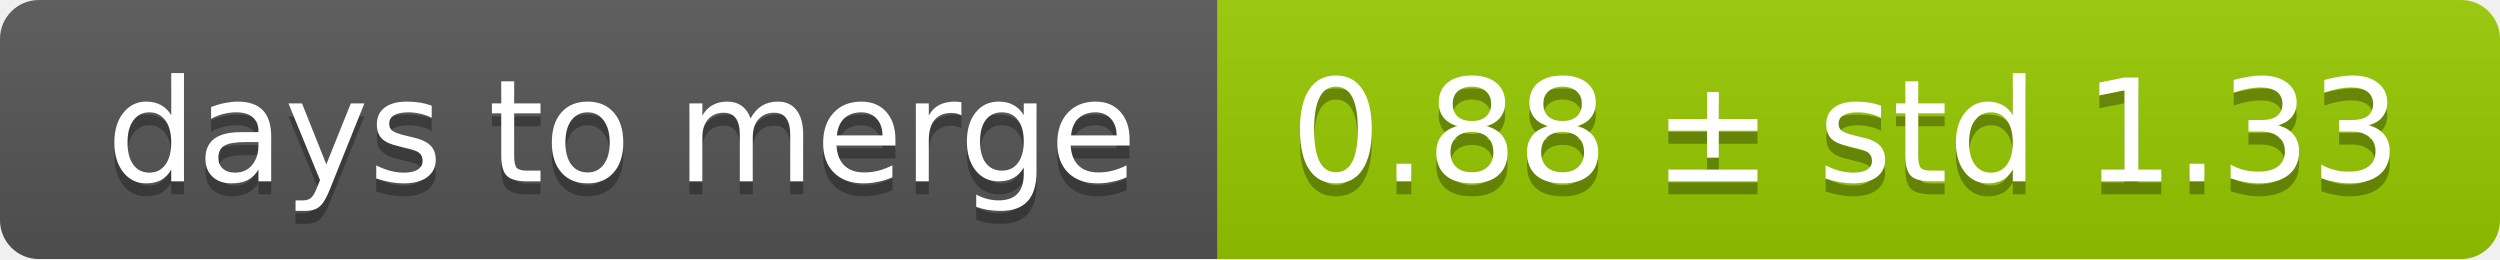
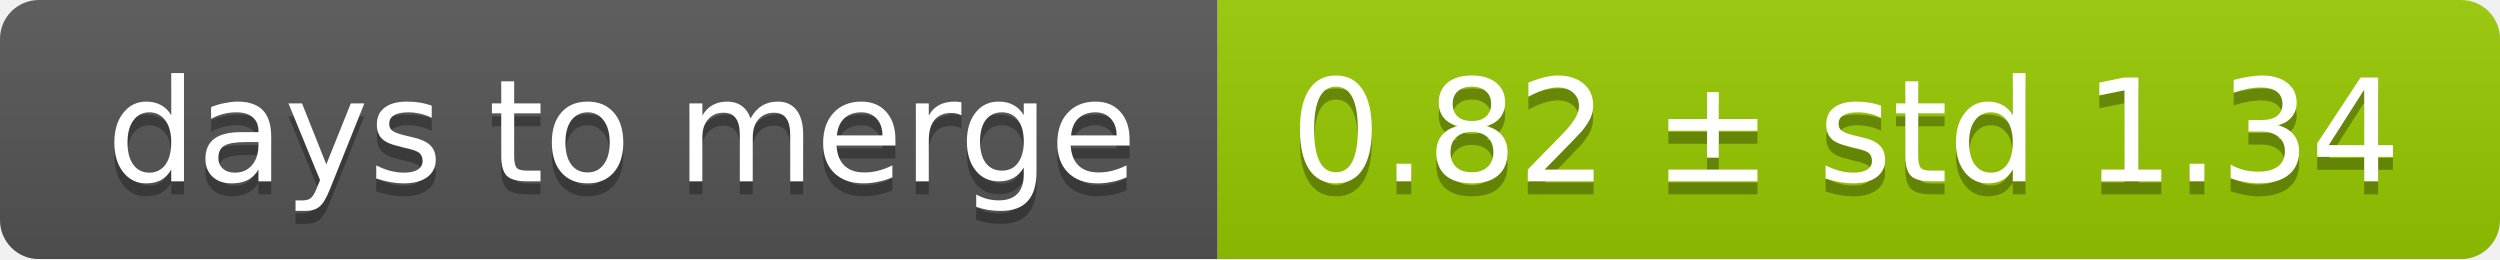
<svg xmlns="http://www.w3.org/2000/svg" width="193" height="20">
  <linearGradient id="smooth" x2="0" y2="100%">
    <stop offset="0" stop-color="#bbb" stop-opacity=".1" />
    <stop offset="1" stop-opacity=".1" />
  </linearGradient>
  <mask id="round">
    <rect width="193" height="20" rx="3" fill="#fff" />
  </mask>
  <g mask="url(#round)">
    <rect width="94" height="20" fill="#555" />
    <rect x="94" width="99" height="20" fill="#97ca00" />
    <rect width="193" height="20" fill="url(#smooth)" />
  </g>
  <g fill="#fff" text-anchor="middle" font-family="DejaVu Sans,Verdana,Geneva,sans-serif" font-size="11">
    <text x="48" y="15" fill="#010101" fill-opacity=".3">days to merge</text>
    <text x="48" y="14">days to merge</text>
-     <text x="142.5" y="15" fill="#010101" fill-opacity=".3">0.88 ± std 1.33</text>
-     <text x="142.5" y="14">0.88 ± std 1.33</text>
+     <text x="142.5" y="15" fill="#010101" fill-opacity=".3">0.82 ± std 1.34</text>
+     <text x="142.5" y="14">0.82 ± std 1.34</text>
  </g>
</svg>
